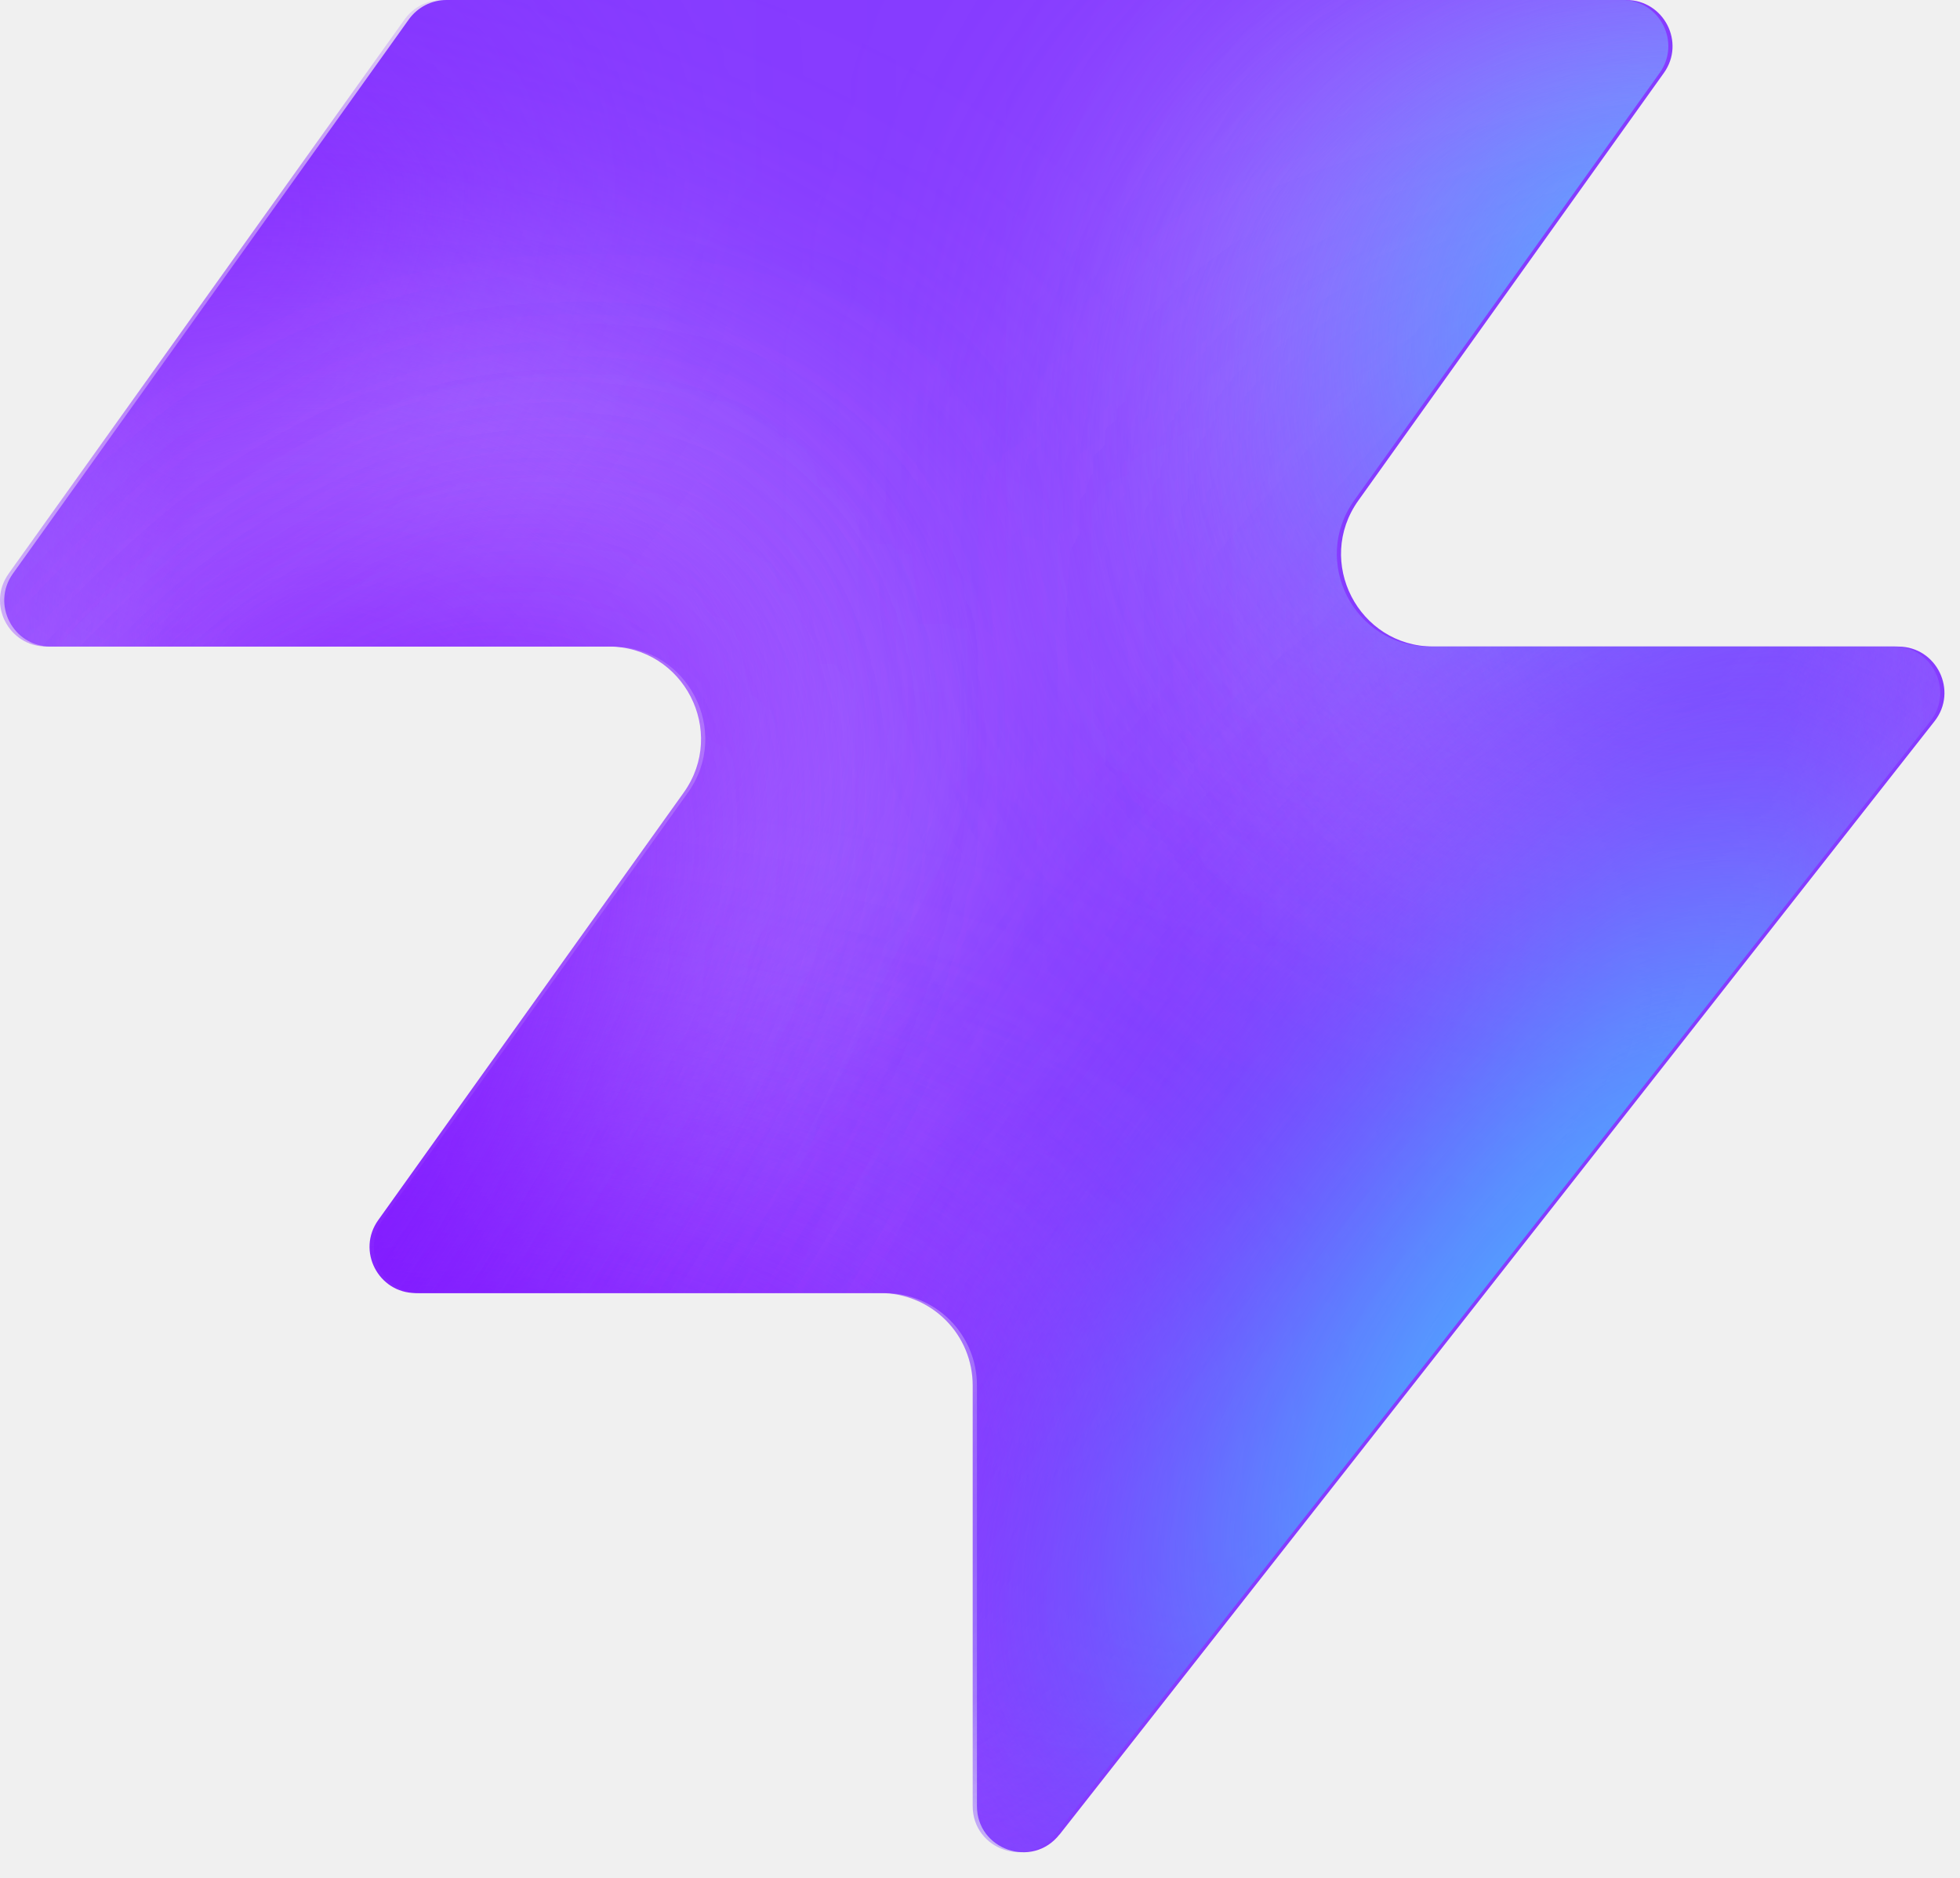
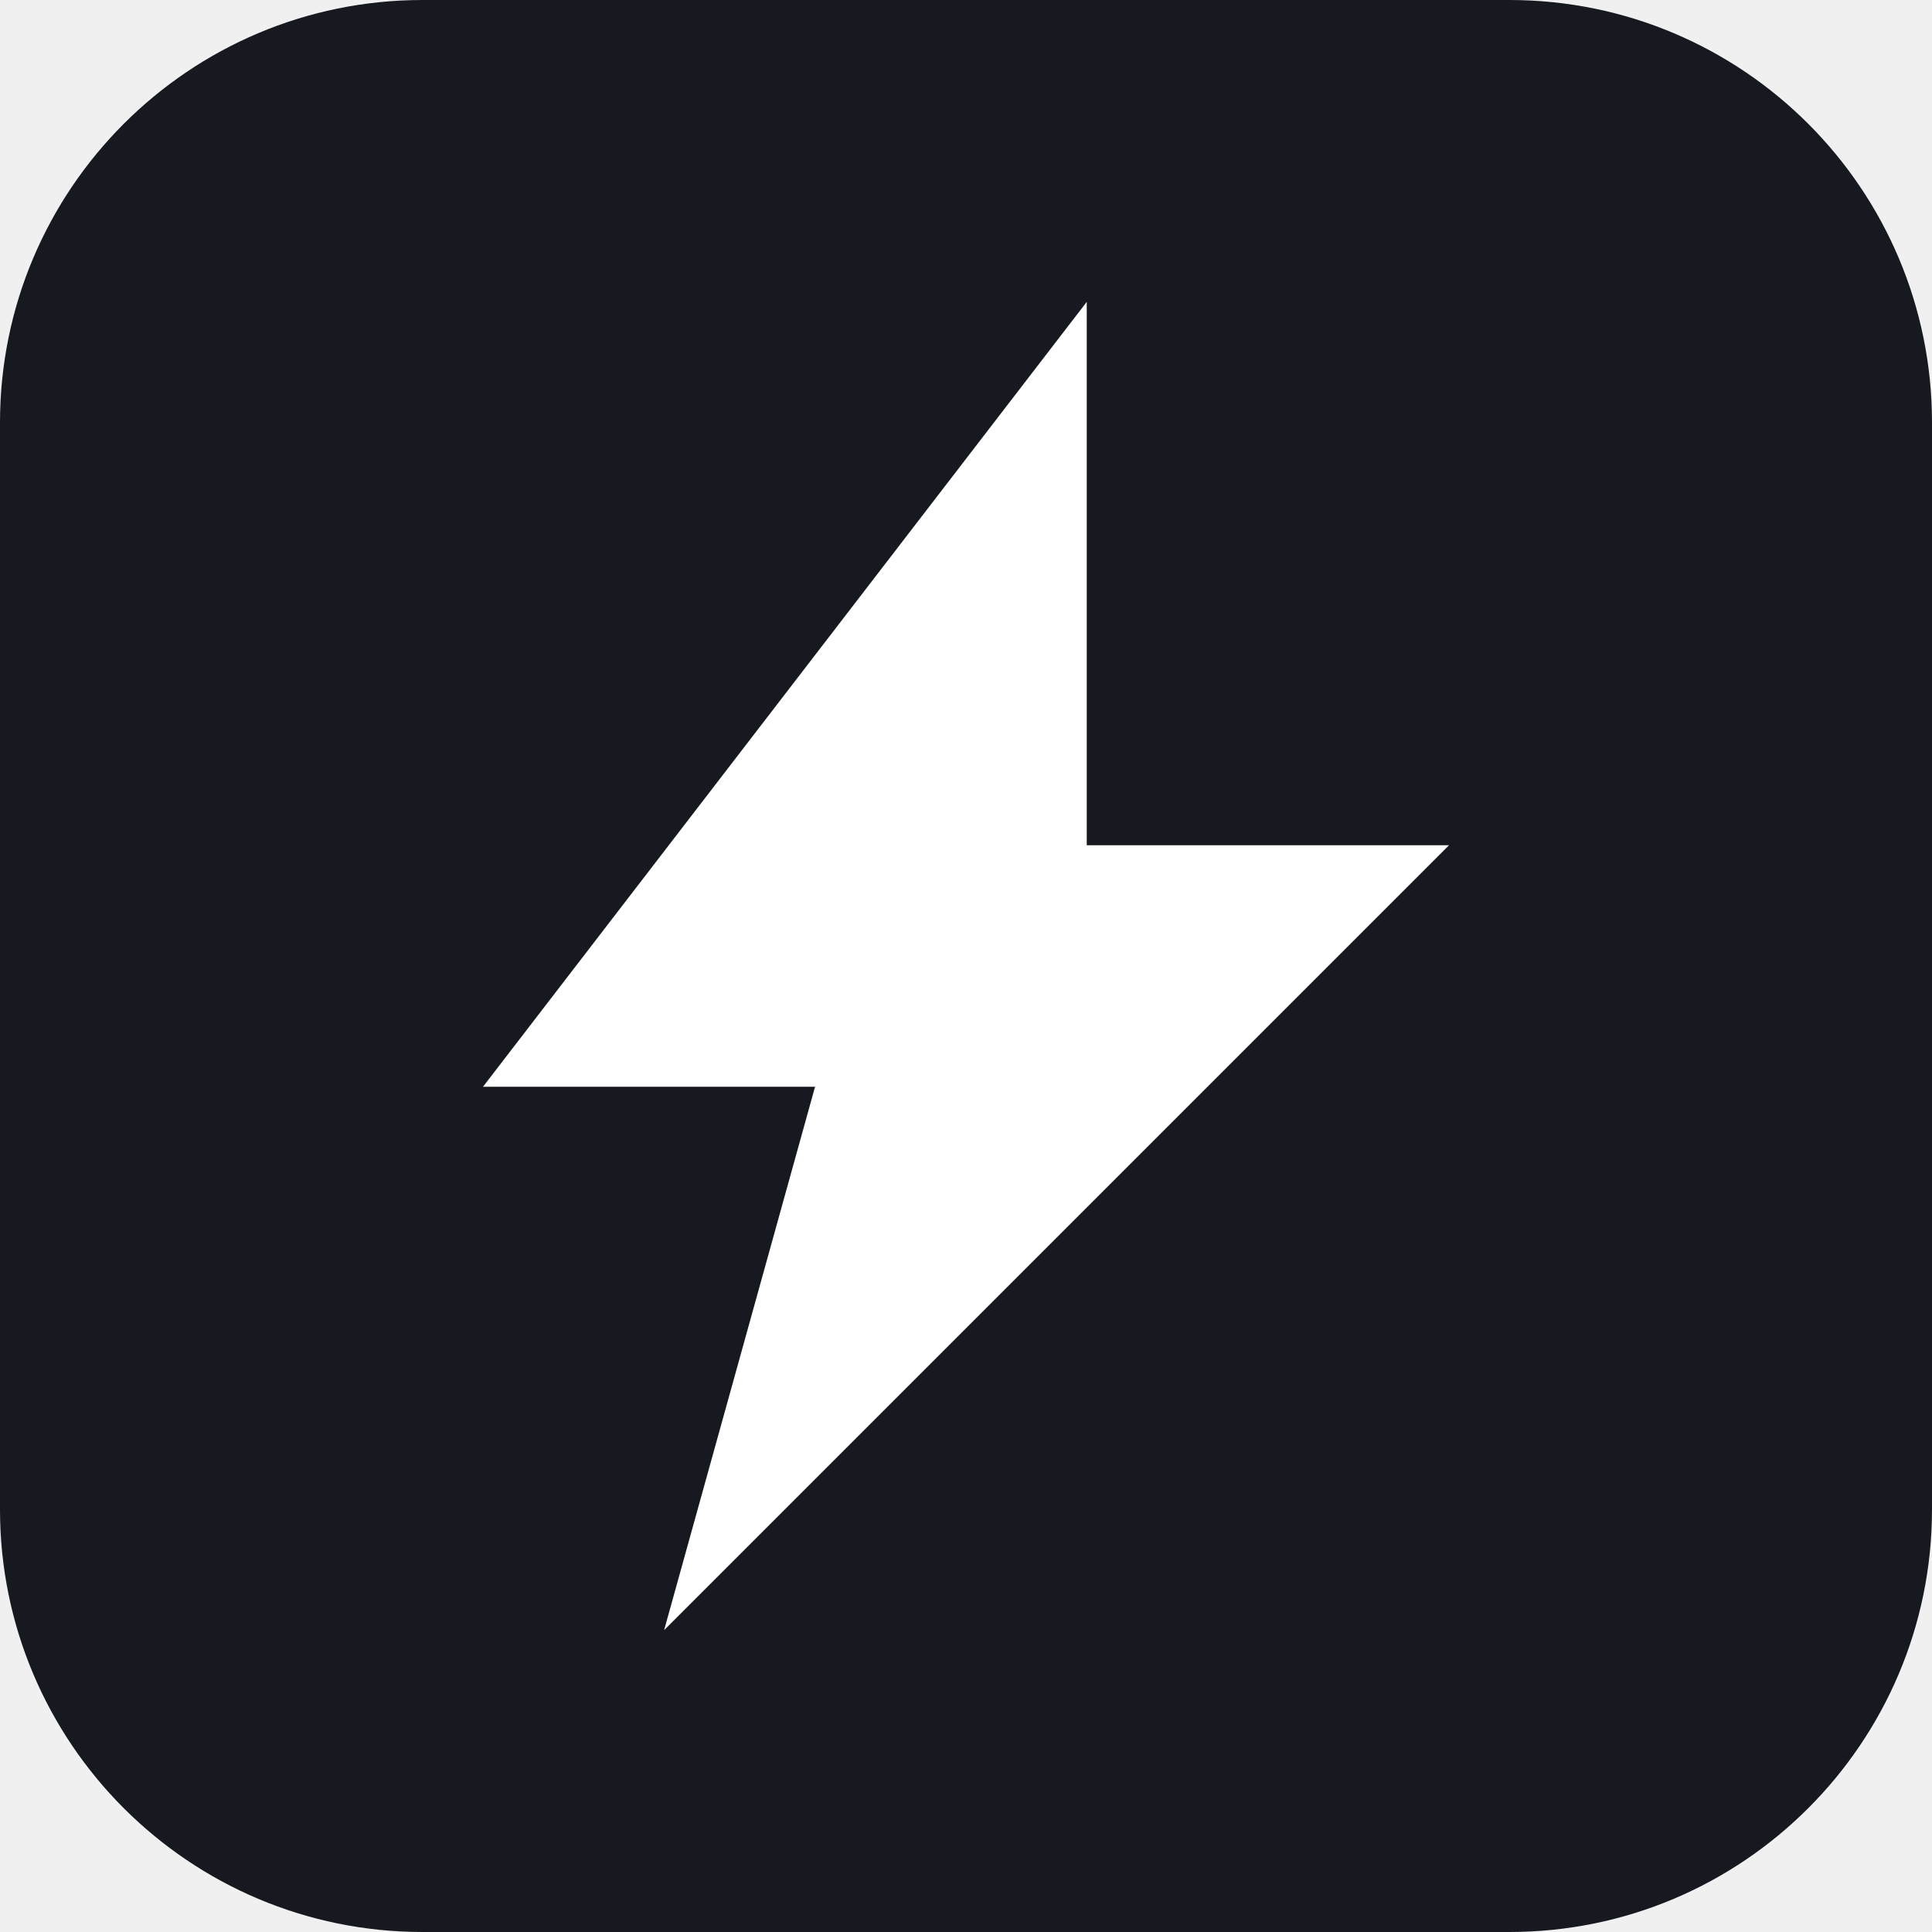
- <svg xmlns="http://www.w3.org/2000/svg" width="48" height="46" fill="none" viewBox="0 0 48 46">
-   <path fill="#863bff" d="M25.946 44.938c-.664.845-2.021.375-2.021-.698V33.937a2.26 2.26 0 0 0-2.262-2.262H10.287c-.92 0-1.456-1.04-.92-1.788l7.48-10.471c1.07-1.497 0-3.578-1.842-3.578H1.237c-.92 0-1.456-1.04-.92-1.788L10.013.474c.214-.297.556-.474.92-.474h28.894c.92 0 1.456 1.04.92 1.788l-7.48 10.471c-1.07 1.498 0 3.579 1.842 3.579h11.377c.943 0 1.473 1.088.89 1.83L25.947 44.94z" style="fill:#863bff;fill:color(display-p3 .525 .23 1);fill-opacity:1" />
-   <mask id="a" width="48" height="46" x="0" y="0" maskUnits="userSpaceOnUse" style="mask-type:alpha">
-     <path fill="#000" d="M25.842 44.938c-.664.844-2.021.375-2.021-.698V33.937a2.26 2.26 0 0 0-2.262-2.262H10.183c-.92 0-1.456-1.04-.92-1.788l7.48-10.471c1.07-1.498 0-3.579-1.842-3.579H1.133c-.92 0-1.456-1.04-.92-1.787L9.91.473c.214-.297.556-.474.92-.474h28.894c.92 0 1.456 1.04.92 1.788l-7.48 10.471c-1.07 1.498 0 3.578 1.842 3.578h11.377c.943 0 1.473 1.088.89 1.832L25.843 44.94z" style="fill:#000;fill-opacity:1" />
-   </mask>
-   <g mask="url(#a)">
-     <g filter="url(#b)">
-       <ellipse cx="5.508" cy="14.704" fill="#ede6ff" rx="5.508" ry="14.704" style="fill:#ede6ff;fill:color(display-p3 .927 .903 1);fill-opacity:1" transform="matrix(.00324 1 1 -.00324 -4.47 31.516)" />
-     </g>
-     <g filter="url(#c)">
-       <ellipse cx="10.399" cy="29.851" fill="#ede6ff" rx="10.399" ry="29.851" style="fill:#ede6ff;fill:color(display-p3 .927 .903 1);fill-opacity:1" transform="matrix(.00324 1 1 -.00324 -39.328 7.883)" />
-     </g>
-     <g filter="url(#d)">
-       <ellipse cx="5.508" cy="30.487" fill="#7e14ff" rx="5.508" ry="30.487" style="fill:#7e14ff;fill:color(display-p3 .492 .077 1);fill-opacity:1" transform="rotate(89.814 -25.913 -14.639)scale(1 -1)" />
-     </g>
-     <g filter="url(#e)">
-       <ellipse cx="5.508" cy="30.599" fill="#7e14ff" rx="5.508" ry="30.599" style="fill:#7e14ff;fill:color(display-p3 .492 .077 1);fill-opacity:1" transform="rotate(89.814 -32.644 -3.334)scale(1 -1)" />
-     </g>
-     <g filter="url(#f)">
-       <ellipse cx="5.508" cy="30.599" fill="#7e14ff" rx="5.508" ry="30.599" style="fill:#7e14ff;fill:color(display-p3 .492 .077 1);fill-opacity:1" transform="matrix(.00324 1 1 -.00324 -34.34 30.47)" />
-     </g>
-     <g filter="url(#g)">
-       <ellipse cx="14.072" cy="22.078" fill="#ede6ff" rx="14.072" ry="22.078" style="fill:#ede6ff;fill:color(display-p3 .927 .903 1);fill-opacity:1" transform="rotate(93.35 24.506 48.493)scale(-1 1)" />
-     </g>
-     <g filter="url(#h)">
-       <ellipse cx="3.47" cy="21.501" fill="#7e14ff" rx="3.47" ry="21.501" style="fill:#7e14ff;fill:color(display-p3 .492 .077 1);fill-opacity:1" transform="rotate(89.009 28.708 47.59)scale(-1 1)" />
-     </g>
-     <g filter="url(#i)">
-       <ellipse cx="3.47" cy="21.501" fill="#7e14ff" rx="3.47" ry="21.501" style="fill:#7e14ff;fill:color(display-p3 .492 .077 1);fill-opacity:1" transform="rotate(89.009 28.708 47.59)scale(-1 1)" />
-     </g>
-     <g filter="url(#j)">
-       <ellipse cx=".387" cy="8.972" fill="#7e14ff" rx="4.407" ry="29.108" style="fill:#7e14ff;fill:color(display-p3 .492 .077 1);fill-opacity:1" transform="rotate(39.51 .387 8.972)" />
-     </g>
-     <g filter="url(#k)">
-       <ellipse cx="47.523" cy="-6.092" fill="#7e14ff" rx="4.407" ry="29.108" style="fill:#7e14ff;fill:color(display-p3 .492 .077 1);fill-opacity:1" transform="rotate(37.892 47.523 -6.092)" />
-     </g>
-     <g filter="url(#l)">
-       <ellipse cx="41.412" cy="6.333" fill="#47bfff" rx="5.971" ry="9.665" style="fill:#47bfff;fill:color(display-p3 .28 .748 1);fill-opacity:1" transform="rotate(37.892 41.412 6.333)" />
-     </g>
-     <g filter="url(#m)">
-       <ellipse cx="-1.879" cy="38.332" fill="#7e14ff" rx="4.407" ry="29.108" style="fill:#7e14ff;fill:color(display-p3 .492 .077 1);fill-opacity:1" transform="rotate(37.892 -1.88 38.332)" />
-     </g>
-     <g filter="url(#n)">
-       <ellipse cx="-1.879" cy="38.332" fill="#7e14ff" rx="4.407" ry="29.108" style="fill:#7e14ff;fill:color(display-p3 .492 .077 1);fill-opacity:1" transform="rotate(37.892 -1.88 38.332)" />
-     </g>
-     <g filter="url(#o)">
-       <ellipse cx="35.651" cy="29.907" fill="#7e14ff" rx="4.407" ry="29.108" style="fill:#7e14ff;fill:color(display-p3 .492 .077 1);fill-opacity:1" transform="rotate(37.892 35.651 29.907)" />
-     </g>
-     <g filter="url(#p)">
-       <ellipse cx="38.418" cy="32.4" fill="#47bfff" rx="5.971" ry="15.297" style="fill:#47bfff;fill:color(display-p3 .28 .748 1);fill-opacity:1" transform="rotate(37.892 38.418 32.4)" />
-     </g>
-   </g>
-   <defs>
-     <filter id="b" width="60.045" height="41.654" x="-19.77" y="16.149" color-interpolation-filters="sRGB" filterUnits="userSpaceOnUse">
-       <feFlood flood-opacity="0" result="BackgroundImageFix" />
-       <feBlend in="SourceGraphic" in2="BackgroundImageFix" result="shape" />
-       <feGaussianBlur result="effect1_foregroundBlur_2002_17158" stdDeviation="7.659" />
-     </filter>
-     <filter id="c" width="90.34" height="51.437" x="-54.613" y="-7.533" color-interpolation-filters="sRGB" filterUnits="userSpaceOnUse">
-       <feFlood flood-opacity="0" result="BackgroundImageFix" />
-       <feBlend in="SourceGraphic" in2="BackgroundImageFix" result="shape" />
-       <feGaussianBlur result="effect1_foregroundBlur_2002_17158" stdDeviation="7.659" />
-     </filter>
-     <filter id="d" width="79.355" height="29.4" x="-49.64" y="2.03" color-interpolation-filters="sRGB" filterUnits="userSpaceOnUse">
-       <feFlood flood-opacity="0" result="BackgroundImageFix" />
-       <feBlend in="SourceGraphic" in2="BackgroundImageFix" result="shape" />
-       <feGaussianBlur result="effect1_foregroundBlur_2002_17158" stdDeviation="4.596" />
-     </filter>
-     <filter id="e" width="79.579" height="29.4" x="-45.045" y="20.029" color-interpolation-filters="sRGB" filterUnits="userSpaceOnUse">
-       <feFlood flood-opacity="0" result="BackgroundImageFix" />
-       <feBlend in="SourceGraphic" in2="BackgroundImageFix" result="shape" />
-       <feGaussianBlur result="effect1_foregroundBlur_2002_17158" stdDeviation="4.596" />
-     </filter>
-     <filter id="f" width="79.579" height="29.4" x="-43.513" y="21.178" color-interpolation-filters="sRGB" filterUnits="userSpaceOnUse">
-       <feFlood flood-opacity="0" result="BackgroundImageFix" />
-       <feBlend in="SourceGraphic" in2="BackgroundImageFix" result="shape" />
-       <feGaussianBlur result="effect1_foregroundBlur_2002_17158" stdDeviation="4.596" />
-     </filter>
-     <filter id="g" width="74.749" height="58.852" x="15.756" y="-17.901" color-interpolation-filters="sRGB" filterUnits="userSpaceOnUse">
-       <feFlood flood-opacity="0" result="BackgroundImageFix" />
-       <feBlend in="SourceGraphic" in2="BackgroundImageFix" result="shape" />
-       <feGaussianBlur result="effect1_foregroundBlur_2002_17158" stdDeviation="7.659" />
-     </filter>
-     <filter id="h" width="61.377" height="25.362" x="23.548" y="2.284" color-interpolation-filters="sRGB" filterUnits="userSpaceOnUse">
-       <feFlood flood-opacity="0" result="BackgroundImageFix" />
-       <feBlend in="SourceGraphic" in2="BackgroundImageFix" result="shape" />
-       <feGaussianBlur result="effect1_foregroundBlur_2002_17158" stdDeviation="4.596" />
-     </filter>
-     <filter id="i" width="61.377" height="25.362" x="23.548" y="2.284" color-interpolation-filters="sRGB" filterUnits="userSpaceOnUse">
-       <feFlood flood-opacity="0" result="BackgroundImageFix" />
-       <feBlend in="SourceGraphic" in2="BackgroundImageFix" result="shape" />
-       <feGaussianBlur result="effect1_foregroundBlur_2002_17158" stdDeviation="4.596" />
-     </filter>
-     <filter id="j" width="56.045" height="63.649" x="-27.636" y="-22.853" color-interpolation-filters="sRGB" filterUnits="userSpaceOnUse">
-       <feFlood flood-opacity="0" result="BackgroundImageFix" />
-       <feBlend in="SourceGraphic" in2="BackgroundImageFix" result="shape" />
-       <feGaussianBlur result="effect1_foregroundBlur_2002_17158" stdDeviation="4.596" />
-     </filter>
-     <filter id="k" width="54.814" height="64.646" x="20.116" y="-38.415" color-interpolation-filters="sRGB" filterUnits="userSpaceOnUse">
-       <feFlood flood-opacity="0" result="BackgroundImageFix" />
-       <feBlend in="SourceGraphic" in2="BackgroundImageFix" result="shape" />
-       <feGaussianBlur result="effect1_foregroundBlur_2002_17158" stdDeviation="4.596" />
-     </filter>
-     <filter id="l" width="33.541" height="35.313" x="24.641" y="-11.323" color-interpolation-filters="sRGB" filterUnits="userSpaceOnUse">
-       <feFlood flood-opacity="0" result="BackgroundImageFix" />
-       <feBlend in="SourceGraphic" in2="BackgroundImageFix" result="shape" />
-       <feGaussianBlur result="effect1_foregroundBlur_2002_17158" stdDeviation="4.596" />
-     </filter>
-     <filter id="m" width="54.814" height="64.646" x="-29.286" y="6.009" color-interpolation-filters="sRGB" filterUnits="userSpaceOnUse">
-       <feFlood flood-opacity="0" result="BackgroundImageFix" />
-       <feBlend in="SourceGraphic" in2="BackgroundImageFix" result="shape" />
-       <feGaussianBlur result="effect1_foregroundBlur_2002_17158" stdDeviation="4.596" />
-     </filter>
-     <filter id="n" width="54.814" height="64.646" x="-29.286" y="6.009" color-interpolation-filters="sRGB" filterUnits="userSpaceOnUse">
-       <feFlood flood-opacity="0" result="BackgroundImageFix" />
-       <feBlend in="SourceGraphic" in2="BackgroundImageFix" result="shape" />
-       <feGaussianBlur result="effect1_foregroundBlur_2002_17158" stdDeviation="4.596" />
-     </filter>
-     <filter id="o" width="54.814" height="64.646" x="8.244" y="-2.416" color-interpolation-filters="sRGB" filterUnits="userSpaceOnUse">
-       <feFlood flood-opacity="0" result="BackgroundImageFix" />
-       <feBlend in="SourceGraphic" in2="BackgroundImageFix" result="shape" />
-       <feGaussianBlur result="effect1_foregroundBlur_2002_17158" stdDeviation="4.596" />
-     </filter>
-     <filter id="p" width="39.409" height="43.623" x="18.713" y="10.588" color-interpolation-filters="sRGB" filterUnits="userSpaceOnUse">
-       <feFlood flood-opacity="0" result="BackgroundImageFix" />
-       <feBlend in="SourceGraphic" in2="BackgroundImageFix" result="shape" />
-       <feGaussianBlur result="effect1_foregroundBlur_2002_17158" stdDeviation="4.596" />
-     </filter>
-   </defs>
+ <svg xmlns="http://www.w3.org/2000/svg" viewBox="0 0 32 32">
+   <rect width="32" height="32" rx="7" fill="#16191f" />
+   <path d="M18 5 L8 18 h5.5 L11 27 L24 14 h-6 z" fill="#ffffff" />
</svg>
